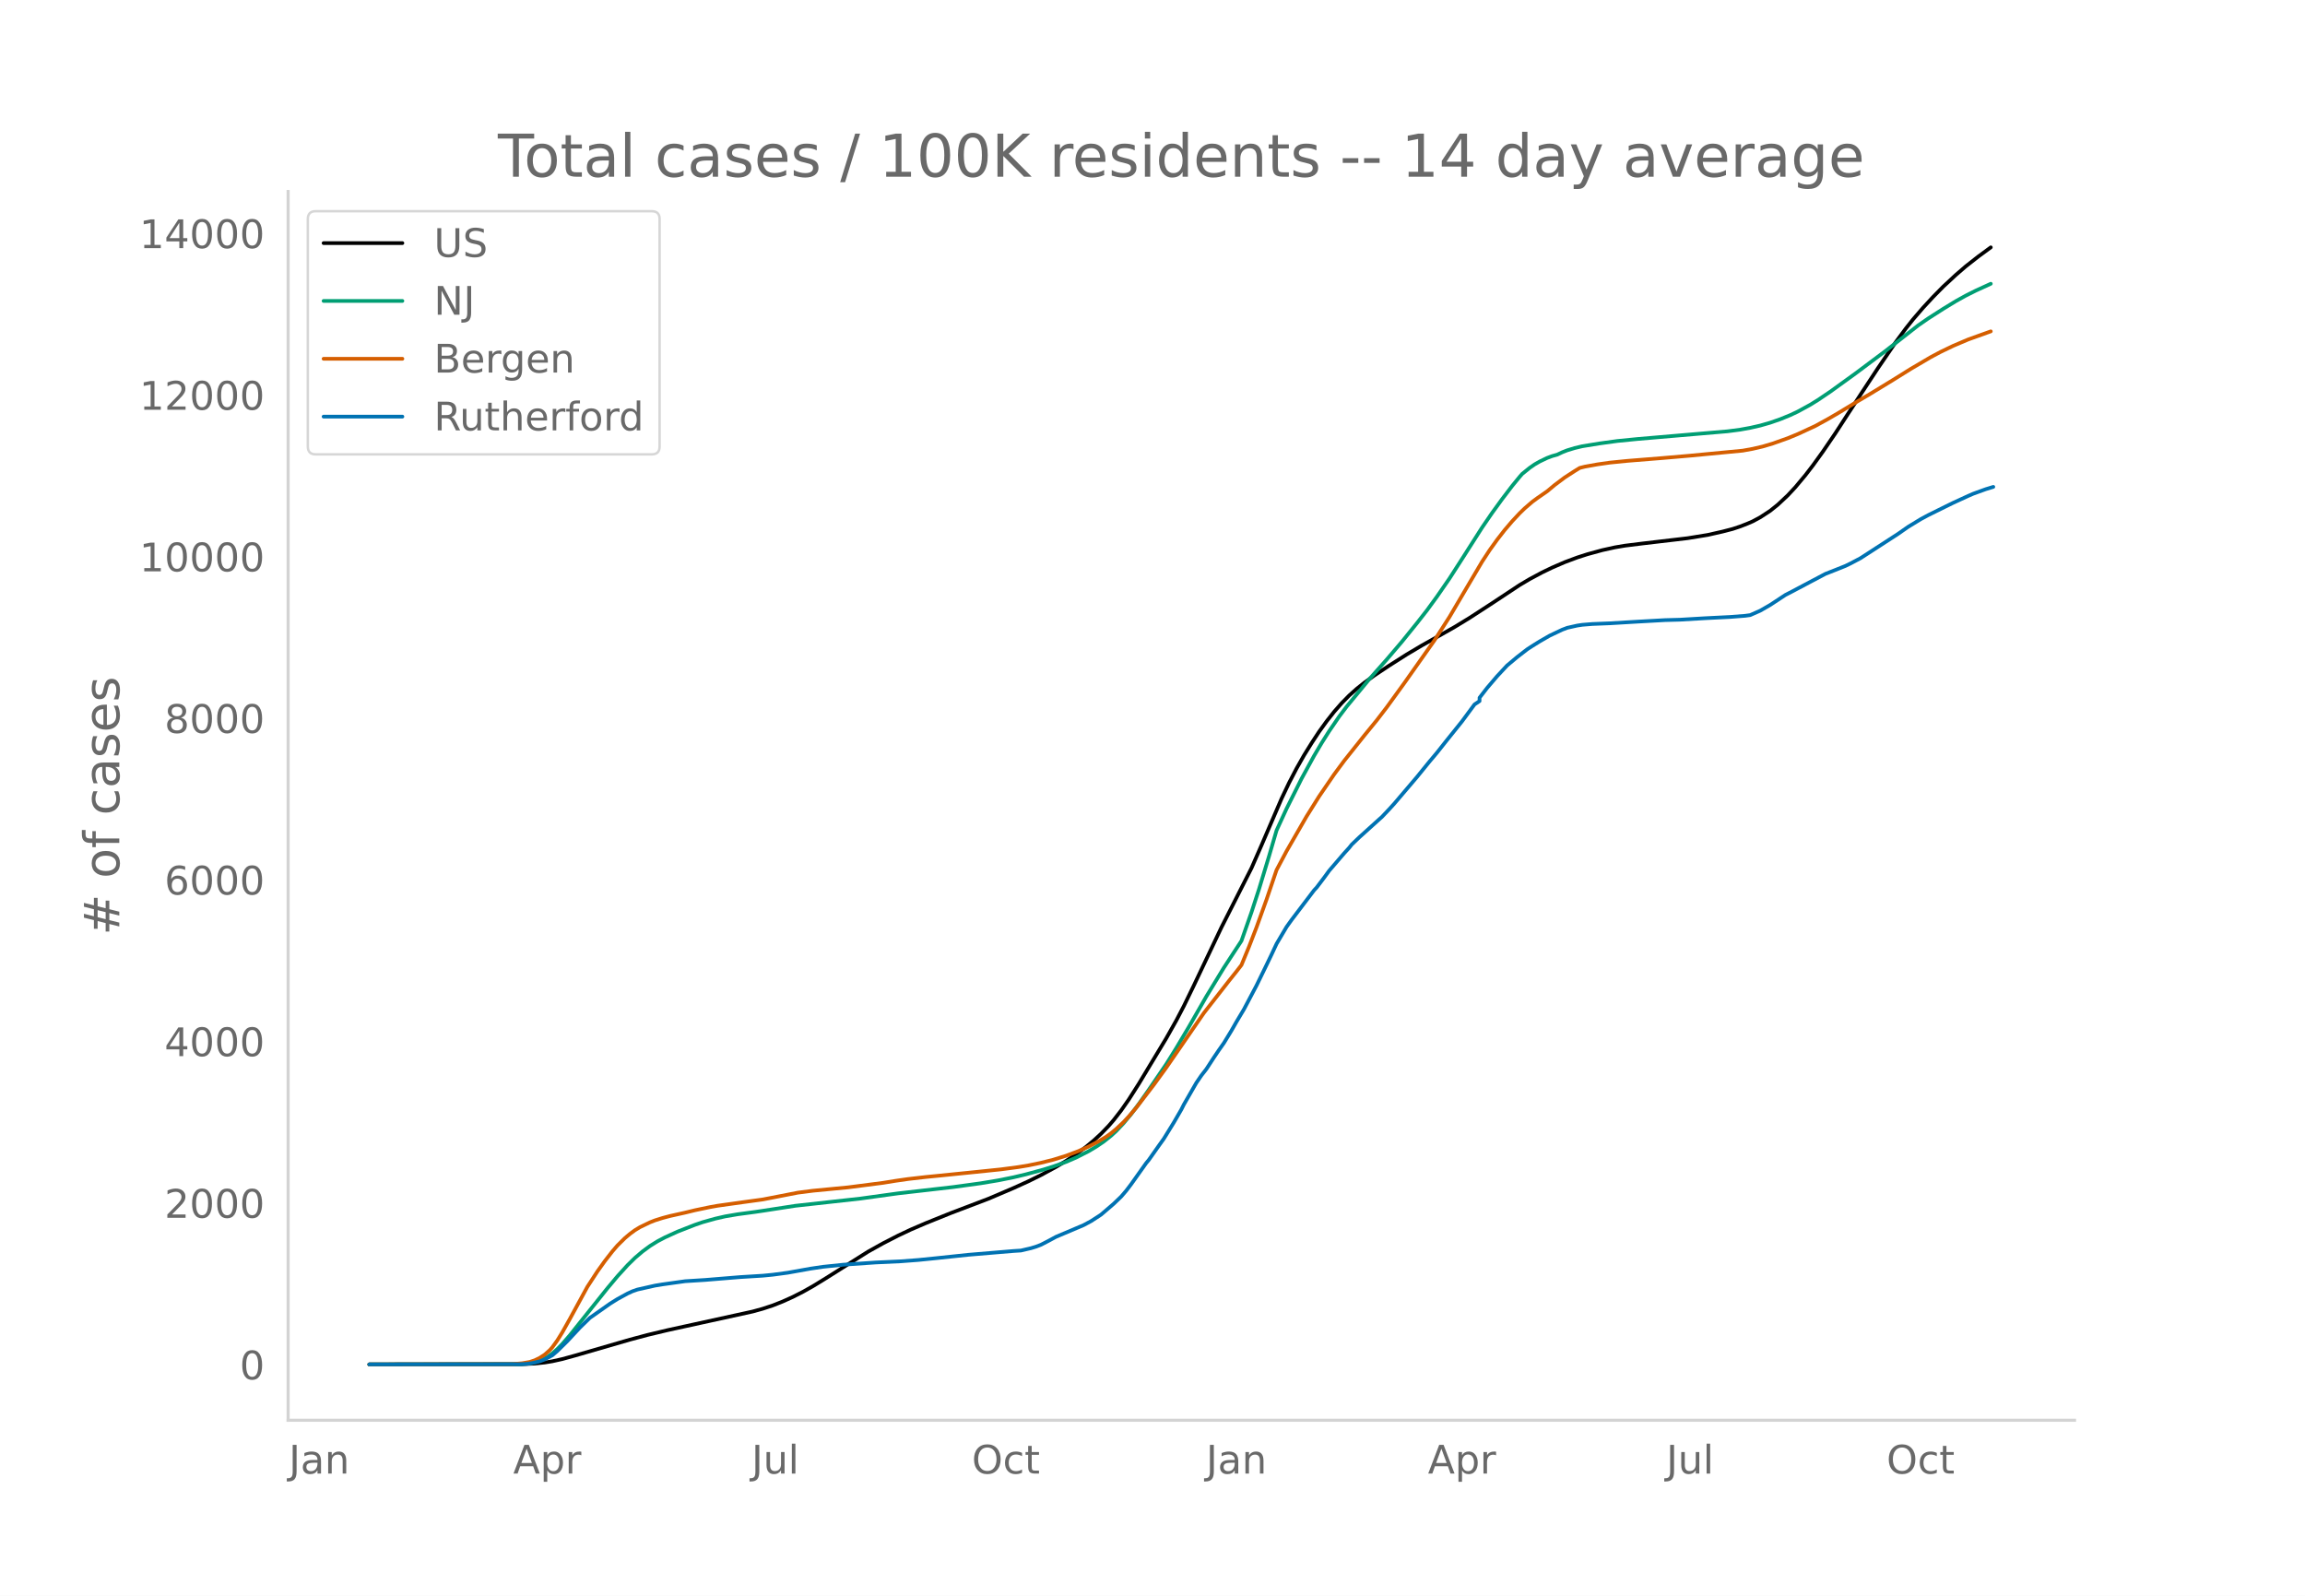
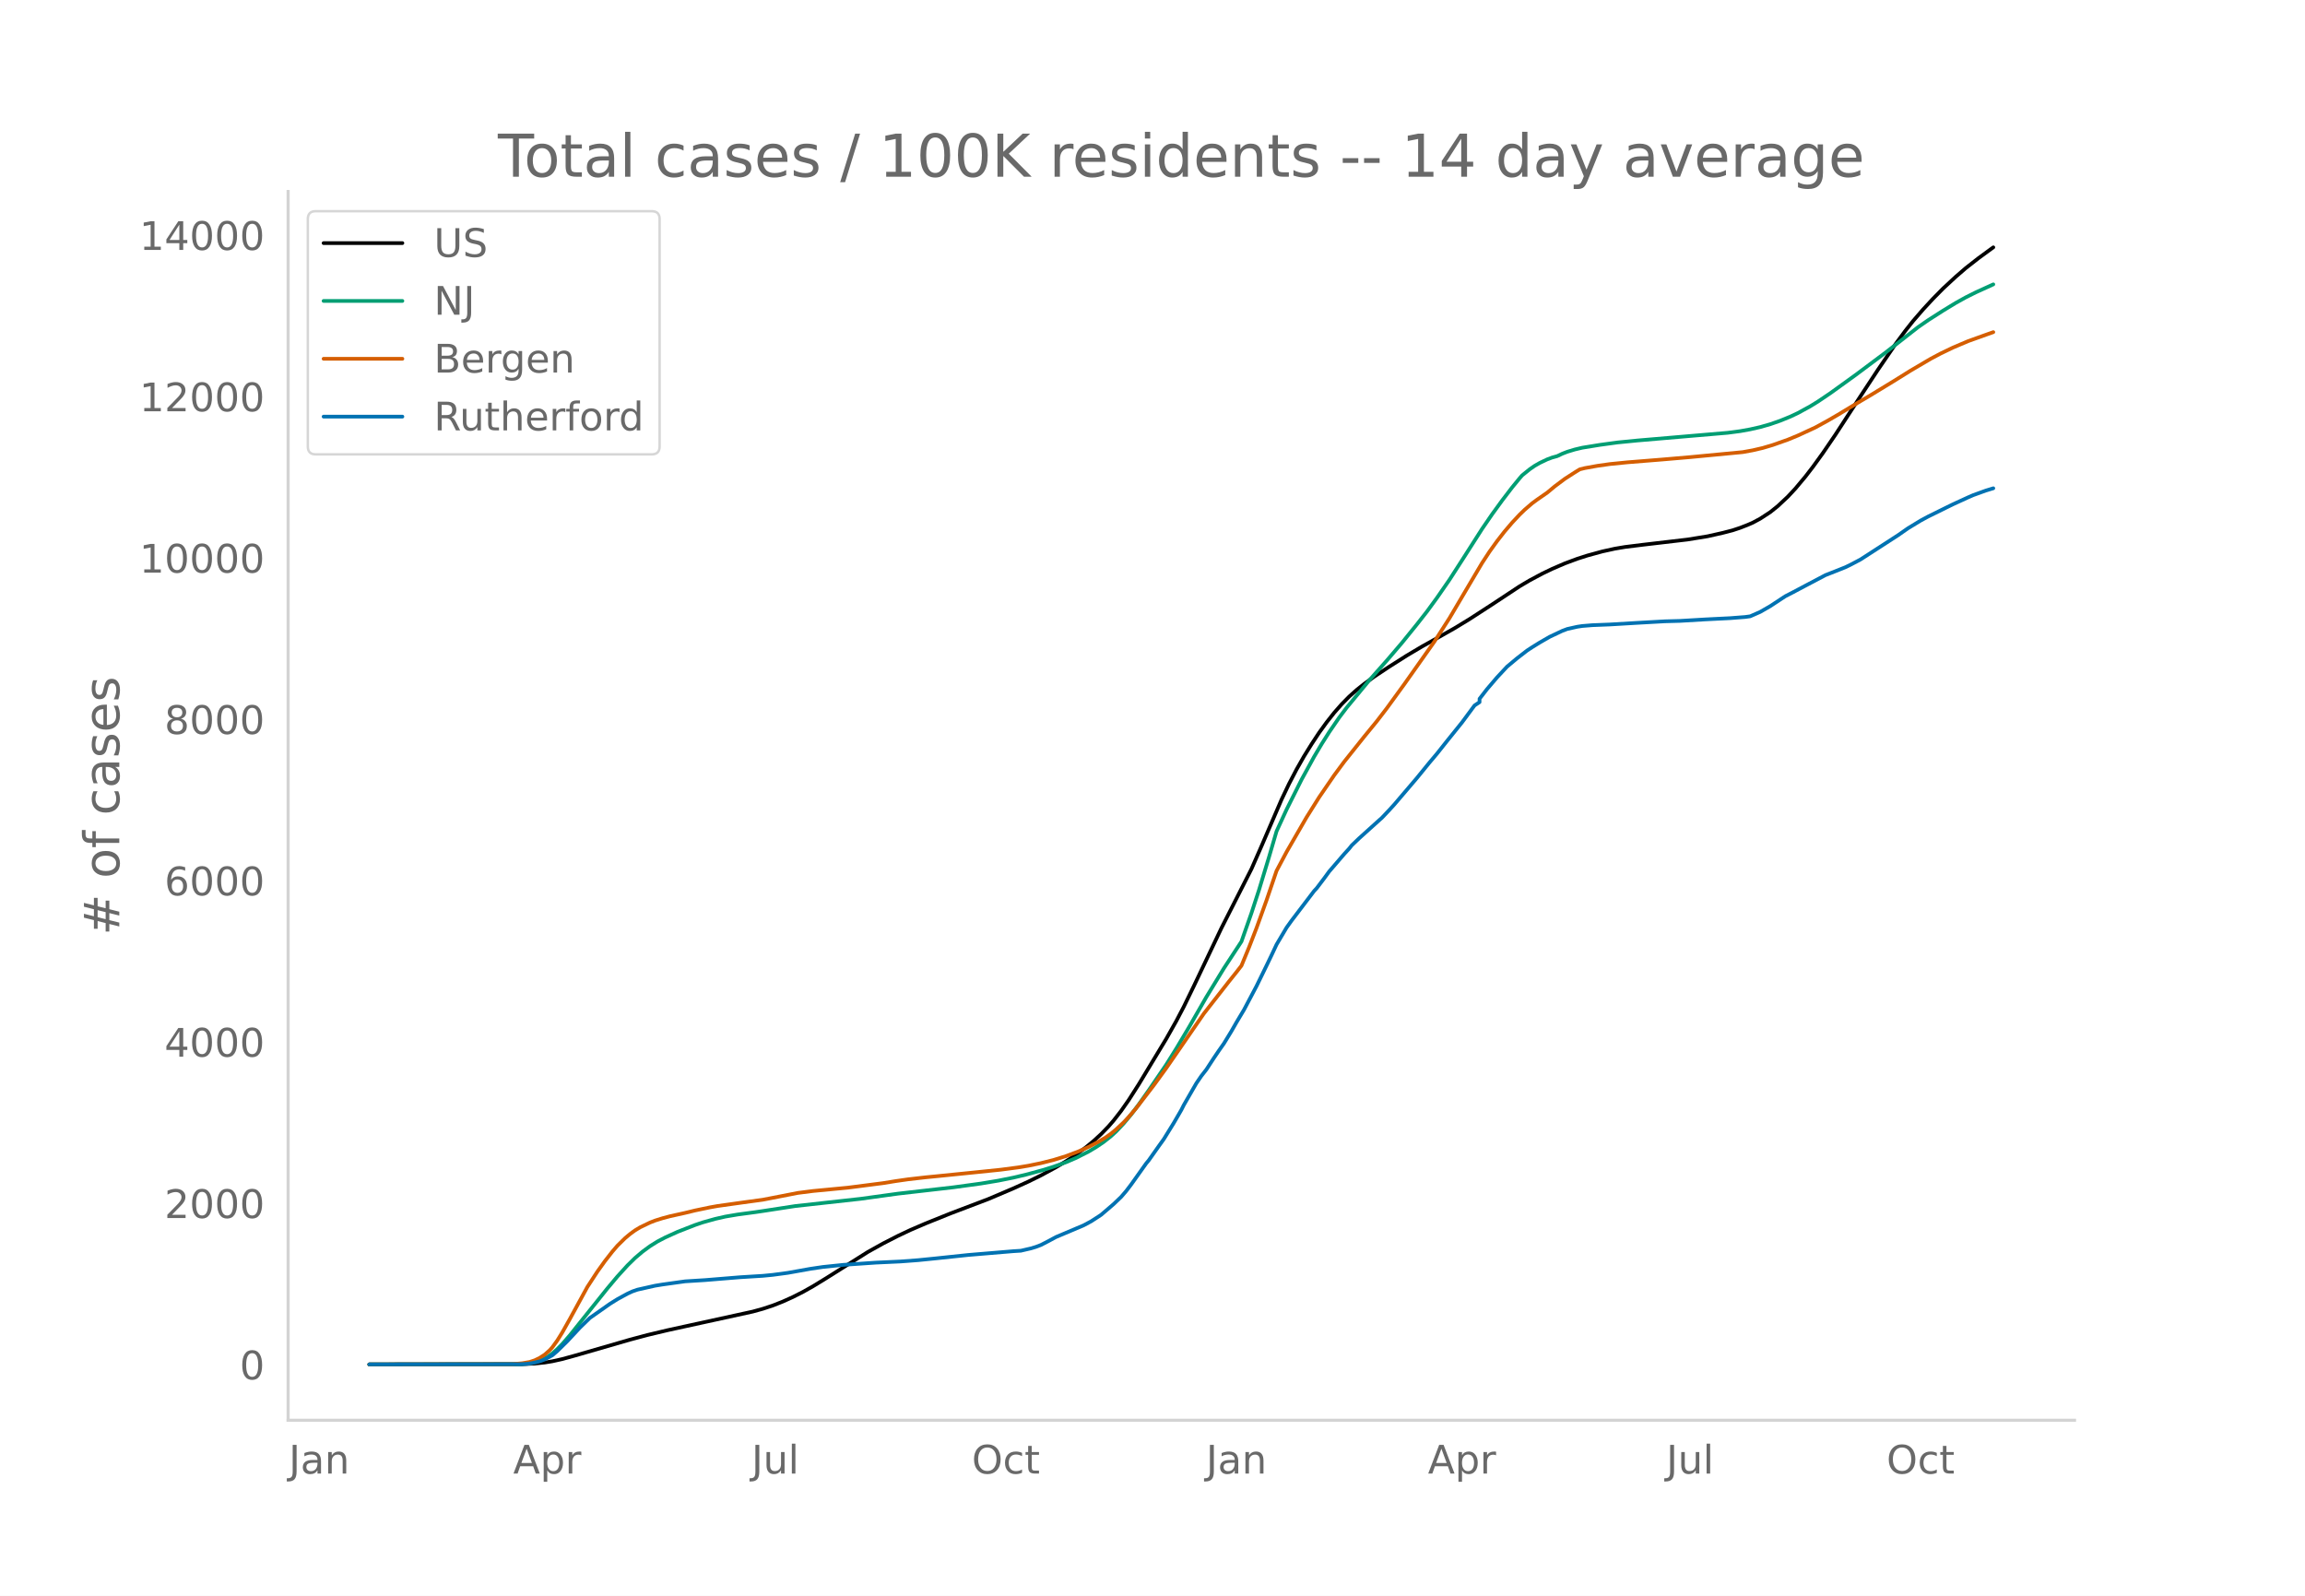
<svg xmlns="http://www.w3.org/2000/svg" xmlns:xlink="http://www.w3.org/1999/xlink" height="864" viewBox="0 0 936 648" width="1248">
  <defs>
    <style>*{stroke-linecap:butt;stroke-linejoin:round}</style>
  </defs>
  <g id="figure_1">
    <path d="M0 648h936V0H0z" style="fill:#fff" id="patch_1" />
    <g id="axes_1">
      <path d="M117 576.72h725.4V77.76H117z" style="fill:none" id="patch_2" />
-       <path clip-path="url(#pfd029cb5ae)" d="m149.973 554.04 62.078-.086 5.088-.248 4.071-.43 3.053-.5 4.07-.902 5.09-1.401 22.388-6.49 7.124-1.905 8.141-1.942 13.23-2.897 21.371-4.679 4.071-1.126 4.07-1.34 4.071-1.613 4.071-1.84 4.07-2.068 4.072-2.291 5.088-3.114 17.3-10.906 6.106-3.4 6.107-3.136 5.088-2.4 6.106-2.629 10.177-4.102 15.265-5.808 10.177-4.338 6.106-2.776 5.088-2.506 6.106-3.312 4.07-2.446 4.072-2.704 4.07-3.014 3.053-2.515 3.053-2.812 3.053-3.166 2.036-2.362 3.053-3.93 3.053-4.363 4.07-6.382 11.195-18.556 4.07-7.225 3.054-5.841 4.07-8.371 11.195-23.57 12.212-24.09 4.07-9.275 8.142-18.94 3.053-6.418 3.053-5.856 3.053-5.372 3.053-4.917 3.053-4.64 3.053-4.222 3.053-3.868 3.053-3.482 3.053-3.108 3.053-2.73 3.053-2.433 4.071-2.952 6.106-4.052 7.124-4.53 6.106-3.624 7.124-3.992 6.106-3.463 6.106-3.72 9.159-5.948 11.194-7.401 4.071-2.41 5.088-2.725 4.071-1.957 5.089-2.2 5.088-1.898 4.07-1.31 6.107-1.674 5.088-1.122 4.07-.688 7.125-.887 18.318-2.147 8.141-1.32 6.106-1.378 4.07-1.054 3.054-1.015 3.053-1.195 2.035-.885 3.053-1.639 4.071-2.66 3.053-2.452 4.07-3.816 3.054-3.282 4.07-4.867 3.054-3.966 4.07-5.639 5.089-7.468 5.088-7.834 5.088-7.796 7.124-10.83 7.124-10.423 4.07-5.508 3.054-3.864 4.07-4.715 4.071-4.4 4.07-4.132 5.09-4.723 4.07-3.521 5.088-3.991 5.089-3.734h0" style="fill:none;stroke:#000;stroke-linecap:round;stroke-width:1.5" id="line2d_1" />
-       <path clip-path="url(#pfd029cb5ae)" d="m149.973 554.04 61.06-.11 3.053-.221 2.036-.296 2.035-.523 2.035-.785 2.036-1.063 2.035-1.42 2.035-1.805 2.036-2.084 3.053-3.508 4.07-5.108 11.195-13.99 4.07-4.857 4.071-4.48 3.053-3 3.053-2.599 3.054-2.246 3.053-1.902 3.053-1.603 5.088-2.323 7.124-2.782 3.053-1.043 5.088-1.428 4.07-.928 5.09-.866 7.123-.954 3.053-.45 13.23-2.036 26.46-2.932 15.265-2.113 10.176-1.164 12.212-1.4 11.195-1.536 7.124-1.184 6.106-1.23 5.088-1.205 7.124-1.944 4.07-1.275 5.089-1.83 4.07-1.75 5.089-2.584 3.053-1.817 3.053-2.068 3.053-2.43 2.035-1.866 3.053-3.242 3.053-3.664 3.053-4.059 4.071-5.79 7.124-10.448 4.07-6.523 5.089-8.564 7.124-12.398L497 392.937l7.123-10.89 4.07-11.604 3.054-9.366 4.07-13.407 3.054-10.45 4.07-8.854 6.106-12.207 5.089-9.29 3.053-5.156 3.053-4.818 4.07-5.95 3.054-4.044 9.159-11.1 7.123-8.032 6.107-7.154 6.106-7.555 4.07-5.204 4.071-5.576 5.088-7.368 5.089-7.907 8.141-12.762 4.07-5.944 4.072-5.615 4.07-5.334 3.053-3.728 1.018-1.172 3.053-2.47 2.035-1.41 2.036-1.168 3.053-1.458 2.035-.761 2.036-.564 2.035-.97 2.035-.795 3.053-.925 3.053-.726 7.124-1.155 7.124-.974 8.141-.807 24.424-2.09 12.213-1.041 5.088-.668 4.07-.74 4.071-.92 4.071-1.17 4.07-1.418 4.071-1.662 3.053-1.44 5.089-2.787 3.053-1.89 5.088-3.435 10.177-7.353 12.212-9.145 13.23-10.357 4.07-2.819 6.107-3.911 5.088-3.1 4.07-2.263 4.072-2.039 6.106-2.797h0" style="fill:none;stroke:#009e73;stroke-linecap:round;stroke-width:1.5" id="line2d_2" />
-       <path clip-path="url(#pfd029cb5ae)" d="m149.973 554.04 58.007-.102 4.071-.364 3.053-.53 2.035-.673 2.036-.992 2.035-1.319 2.035-1.8 1.018-1.138 2.035-2.798 2.036-3.29 3.053-5.434 7.124-13.055 4.07-6.242 3.053-4.262 3.053-3.914 2.036-2.369 3.053-3.012 2.035-1.714 2.035-1.492 2.036-1.234 4.07-1.96 2.036-.797 3.053-.959 3.053-.814 6.106-1.358 4.07-.992 6.107-1.271 3.053-.545 10.177-1.429 8.141-1.113 7.124-1.382 7.123-1.39 6.107-.779 7.123-.683 7.124-.682 14.247-1.839 5.089-.822 5.088-.732 7.124-.815 5.088-.499 15.266-1.548 10.176-1.05 7.124-.94 4.07-.677 5.09-1.055 5.087-1.277 5.089-1.582 5.088-1.91 4.071-1.825 4.07-2.12 3.054-1.857 2.035-1.47 2.035-1.676 3.053-2.862 2.036-2.177 3.053-3.591 7.124-9.294 5.088-7.017 15.265-22.165 10.177-13.037 3.053-3.823 2.035-2.626 3.053-7.4 3.053-7.894 4.071-11.295 4.07-11.99 4.071-7.67 8.142-14.136 5.088-8.126 6.106-8.923 4.071-5.513 8.141-10.222 5.089-6.226 4.07-5.3 7.124-9.818 12.212-17.31 6.106-9.514 6.106-10.363 7.124-12.057 3.053-4.667 3.053-4.254 3.053-3.921 3.053-3.584 3.053-3.27 2.036-1.973 3.053-2.635 2.035-1.5 4.07-2.829 3.054-2.544 4.07-3.052 4.071-2.635 2.036-1.246 2.035-.505 5.088-.917 5.089-.724 7.123-.71 14.248-1.147 11.194-.963 21.372-2.038 4.07-.738 4.071-.946 4.07-1.212 6.107-2.164 4.07-1.679 7.124-3.296 5.089-2.792 4.07-2.366 8.142-4.93 5.088-3.01 9.16-5.58 7.123-4.443 8.141-4.793 4.071-2.166 5.088-2.446 6.107-2.592 8.14-2.925 1.019-.365h0" style="fill:none;stroke:#d55e00;stroke-linecap:round;stroke-width:1.5" id="line2d_3" />
-       <path clip-path="url(#pfd029cb5ae)" d="m149.973 554.04 61.06-.077 3.053-.153 2.036-.308 3.053-.717 2.035-.768 3.053-1.652 2.035-1.741 4.071-4.021 5.089-5.48 4.07-3.97 8.142-5.737 3.053-1.908 4.07-2.228 2.036-.934 2.035-.705 7.124-1.6 3.053-.5 9.159-1.28 8.141-.512 14.248-1.166 9.159-.563 4.07-.397 6.107-.82 9.159-1.639 5.088-.755 8.142-.845 13.23-.91 10.176-.473 7.124-.538 7.124-.717 13.23-1.396 18.318-1.536 3.053-.192 4.07-.948 2.036-.615 2.035-.78 3.053-1.576 3.053-1.651 11.195-4.738 3.053-1.64 3.053-1.971 1.017-.679 5.089-4.366 3.053-2.933 2.035-2.369 2.035-2.676 6.107-8.592 1.017-1.216 4.07-5.775 2.036-2.843 4.071-6.594 3.053-5.276 1.018-2.023 5.088-8.836 2.035-2.983 2.036-2.612 3.053-4.687 2.035-3.009 2.036-2.894 3.053-5.007 2.035-3.572 3.053-5.11 5.088-9.629 4.071-8.348 2.035-4.226 2.036-4.354 4.07-6.889 2.036-2.842 9.159-12.062 1.018-1.089 3.053-4.033 2.035-2.792 6.106-7.106 2.035-2.229 1.018-1.293 3.053-2.92 8.141-7.35 1.018-.896 3.053-3.226 2.036-2.241 9.159-10.756 5.088-6.262 3.053-3.624 4.07-5.134 6.107-7.594 5.088-6.889 2.036-1.357v-1.37l3.053-3.944 4.07-4.776 4.071-4.367 4.07-3.406 4.071-3.15 2.036-1.332 3.053-1.895 4.07-2.343 5.089-2.407 2.035-.769 4.07-.909 2.036-.307 4.071-.333 7.124-.282 11.194-.666 11.195-.627 6.106-.166 10.176-.602 3.053-.154 7.124-.358 6.106-.474 2.036-.282 4.07-1.793 4.071-2.343 6.106-4.02 3.053-1.576 5.089-2.701 8.14-4.303 4.072-1.6 4.07-1.627 2.036-.986 4.07-2.15 15.266-9.886 4.07-2.843 5.089-3.099 3.053-1.652 7.123-3.52 3.053-1.499 6.107-2.804 2.035-.884 5.088-1.844 3.053-.934h0" style="fill:none;stroke:#0072b2;stroke-linecap:round;stroke-width:1.5" id="line2d_4" />
+       <path clip-path="url(#p78323cbb8f)" d="m149.973 554.04 62.078-.086 5.088-.247 4.071-.43 3.053-.498 4.07-.901 5.09-1.4 22.388-6.48 7.124-1.901 8.141-1.938 13.23-2.893 21.371-4.671 4.071-1.124 4.07-1.339 4.071-1.61 4.071-1.837 4.07-2.065 4.072-2.287 5.088-3.11 17.3-10.888 6.106-3.393 6.107-3.132 5.088-2.396 6.106-2.624 10.177-4.096 15.265-5.798 10.177-4.332 6.106-2.771 5.088-2.502 6.106-3.307 4.07-2.443 4.072-2.7 4.07-3.008 3.053-2.51 3.053-2.809 3.053-3.16 2.036-2.358 3.053-3.924 3.053-4.357 4.07-6.37 11.195-18.528 4.07-7.213 3.054-5.831 4.07-8.358 11.195-23.531 12.212-24.052 4.07-9.26 8.142-18.91 3.053-6.407 3.053-5.847 3.053-5.364 3.053-4.908 3.053-4.633 3.053-4.215 3.053-3.862 3.053-3.477 3.053-3.102 3.053-2.725 3.053-2.43 4.071-2.947 6.106-4.046 7.124-4.522 6.106-3.62 7.124-3.984 6.106-3.458 6.106-3.714 9.159-5.938 11.194-7.39 4.071-2.406 5.088-2.72 4.071-1.954 5.089-2.197 5.088-1.894 4.07-1.308 6.107-1.672 5.088-1.12 4.07-.686 7.125-.886 18.318-2.144 8.141-1.319 6.106-1.374 4.07-1.053 3.054-1.013 3.053-1.193 2.035-.884 3.053-1.636 4.071-2.656 3.053-2.448 4.07-3.81 3.054-3.277 4.07-4.858 3.054-3.96 4.07-5.63 5.089-7.456 5.088-7.822 5.088-7.783 7.124-10.813 7.124-10.406 4.07-5.499 3.054-3.858 4.07-4.707 4.071-4.393 4.07-4.126 5.09-4.715 4.07-3.516 5.088-3.984 5.089-3.728 1.017-.729h0" style="fill:none;stroke:#000;stroke-linecap:round;stroke-width:1.5" id="line2d_1" />
+       <path clip-path="url(#p78323cbb8f)" d="m149.973 554.04 61.06-.11 3.053-.22 2.036-.296 2.035-.523 2.035-.783 2.036-1.06 2.035-1.42 2.035-1.8 2.036-2.082 3.053-3.502 4.07-5.1 11.195-13.968 4.07-4.849 4.071-4.473 3.053-2.995 3.053-2.594 3.054-2.243 3.053-1.899 3.053-1.6 5.088-2.32 7.124-2.777 3.053-1.04 5.088-1.427 4.07-.926 5.09-.865 7.123-.952 3.053-.45 13.23-2.032 26.46-2.928 15.265-2.109 10.176-1.163 12.212-1.397 11.195-1.534 7.124-1.181 6.106-1.23 5.088-1.202 7.124-1.94 4.07-1.274 5.089-1.826 4.07-1.749 5.089-2.58 3.053-1.813 3.053-2.065 3.053-2.425 2.035-1.863 3.053-3.237 3.053-3.658 3.053-4.053 4.071-5.78 7.124-10.432 4.07-6.513 5.089-8.55 7.124-12.378L497 393.196l7.123-10.873 4.07-11.585 3.054-9.35 4.07-13.387 3.054-10.433 4.07-8.84 6.106-12.187 5.089-9.275 3.053-5.147 3.053-4.81 4.07-5.942 3.054-4.037 9.159-11.082 7.123-8.02 6.107-7.142 6.106-7.542 4.07-5.196 4.071-5.567 5.088-7.356 5.089-7.894 8.141-12.741 4.07-5.935 4.072-5.606 4.07-5.326 3.053-3.722 1.018-1.17 3.053-2.467 2.035-1.407 2.036-1.166 3.053-1.455 2.035-.76 2.036-.563 2.035-.968 2.035-.794 3.053-.923 3.053-.726 7.124-1.153 7.124-.973 8.141-.805 24.424-2.087 12.213-1.04 5.088-.666 4.07-.738 4.071-.92 4.071-1.167 4.07-1.416 4.071-1.66 3.053-1.437 5.089-2.783 3.053-1.886 5.088-3.43 10.177-7.34 12.212-9.131 13.23-10.34 4.07-2.815 6.107-3.905 5.088-3.094 4.07-2.26 4.072-2.036 7.123-3.249h0" style="fill:none;stroke:#009e73;stroke-linecap:round;stroke-width:1.5" id="line2d_2" />
+       <path clip-path="url(#p78323cbb8f)" d="m149.973 554.04 58.007-.102 4.071-.363 3.053-.528 2.035-.673 2.036-.99 2.035-1.317 2.035-1.798 1.018-1.136 2.035-2.793 2.036-3.284 3.053-5.426 7.124-13.034 4.07-6.232 3.053-4.255 3.053-3.908 2.036-2.365 3.053-3.007 2.035-1.711 2.035-1.49 2.036-1.232 4.07-1.957 2.036-.796 3.053-.957 3.053-.813 6.106-1.356 4.07-.99 6.107-1.27 3.053-.544 10.177-1.426 8.141-1.111 7.124-1.38 7.123-1.389 6.107-.777 7.123-.682 7.124-.68 14.247-1.836 5.089-.821 5.088-.73 7.124-.815 5.088-.498 15.266-1.545 10.176-1.048 7.124-.939 4.07-.676 5.09-1.053 5.087-1.275 5.089-1.58 5.088-1.908 4.071-1.821 4.07-2.117 3.054-1.853 2.035-1.469 2.035-1.672 3.053-2.858 2.036-2.173 3.053-3.586 7.124-9.279 5.088-7.006 15.265-22.128 10.177-13.017 3.053-3.816 2.035-2.623 3.053-7.387 3.053-7.881 4.071-11.278 4.07-11.97 4.071-7.658 8.142-14.113 5.088-8.113 6.106-8.91 4.071-5.503 8.141-10.206 5.089-6.216 4.07-5.292 7.124-9.801 12.212-17.282 6.106-9.5 6.106-10.346 7.124-12.037 3.053-4.66 3.053-4.247 3.053-3.915 3.053-3.577 3.053-3.265 2.036-1.97 3.053-2.63 2.035-1.498 4.07-2.825 3.054-2.54 4.07-3.047 4.071-2.63 2.036-1.245 2.035-.505 5.088-.914 5.089-.724 7.123-.708 14.248-1.146 11.194-.961 21.372-2.034 4.07-.737 4.071-.945 4.07-1.21 6.107-2.16 4.07-1.677 7.124-3.29 5.089-2.789 4.07-2.362 8.142-4.921 5.088-3.005 9.16-5.571 7.123-4.437 8.141-4.784 4.071-2.163 5.088-2.442 6.107-2.588 8.14-2.92 2.036-.717h0" style="fill:none;stroke:#d55e00;stroke-linecap:round;stroke-width:1.5" id="line2d_3" />
+       <path clip-path="url(#p78323cbb8f)" d="m149.973 554.04 61.06-.077 3.053-.153 2.036-.307 3.053-.716 2.035-.767 3.053-1.65 2.035-1.738 4.071-4.014 5.089-5.472 4.07-3.963 8.142-5.727 3.053-1.905 4.07-2.224 2.036-.934 2.035-.703 7.124-1.598 3.053-.498 9.159-1.279 8.141-.511 14.248-1.164 9.159-.562 4.07-.396 6.107-.819 9.159-1.636 5.088-.754 8.142-.844 13.23-.908 10.176-.473 7.124-.537 7.124-.716 13.23-1.393 18.318-1.534 3.053-.192 4.07-.946 2.036-.614 2.035-.78 3.053-1.572 3.053-1.65 11.195-4.73 3.053-1.636 3.053-1.969 1.017-.677 5.089-4.36 3.053-2.927 2.035-2.365 2.035-2.672 6.107-8.578 1.017-1.215 4.07-5.766 2.036-2.838 4.071-6.584 3.053-5.267 1.018-2.02 5.088-8.82 2.035-2.98 2.036-2.608 3.053-4.679 2.035-3.004 2.036-2.89 3.053-4.998 2.035-3.567 3.053-5.1 5.088-9.614 4.071-8.336 2.035-4.218 2.036-4.347 4.07-6.878 2.036-2.838 9.159-12.043 1.018-1.087 3.053-4.027 2.035-2.787 6.106-7.095 2.035-2.224 1.018-1.292 3.053-2.914 8.141-7.339 1.018-.894 3.053-3.222 2.036-2.237 9.159-10.74 5.088-6.25 3.053-3.619 4.07-5.126 6.107-7.581 5.088-6.878 2.036-1.355v-1.368l3.053-3.938 4.07-4.768 4.071-4.36 4.07-3.4 4.071-3.145 2.036-1.33 3.053-1.892 4.07-2.34 5.089-2.403 2.035-.767 4.07-.908 2.036-.306 4.071-.333 7.124-.281 11.194-.665 11.195-.626 6.106-.166 10.176-.601 3.053-.154 7.124-.358 6.106-.473 2.036-.28 4.07-1.79 4.071-2.34 6.106-4.015 3.053-1.572 5.089-2.697 8.14-4.296 4.072-1.598 4.07-1.624 2.036-.984 4.07-2.148 15.266-9.87 4.07-2.837 5.089-3.094 3.053-1.65 7.123-3.515 3.053-1.496 6.107-2.8 2.035-.882 5.088-1.84 3.053-.934h0" style="fill:none;stroke:#0072b2;stroke-linecap:round;stroke-width:1.5" id="line2d_4" />
      <path d="M117 576.72V77.76" style="fill:none;stroke:#d3d3d3;stroke-linecap:square;stroke-linejoin:miter;stroke-width:1.25" id="patch_3" />
      <path d="M117 576.72h725.4" style="fill:none;stroke:#d3d3d3;stroke-linecap:square;stroke-linejoin:miter;stroke-width:1.25" id="patch_4" />
      <g id="matplotlib.axis_1">
        <g id="xtick_1">
          <g style="fill:#696969" transform="matrix(.16 0 0 -.16 117.287 598.378)" id="text_1">
            <defs>
              <path d="M9.813 72.906h9.859V5.078q0-13.187-5-19.14-5-5.954-16.094-5.954h-3.75v8.297h3.078q6.531 0 9.219 3.672Q9.813-4.39 9.813 5.078z" id="DejaVuSans-74" />
              <path d="M34.281 27.484q-10.89 0-15.093-2.484-4.204-2.484-4.204-8.5 0-4.781 3.157-7.594 3.156-2.797 8.562-2.797 7.485 0 12 5.297 4.516 5.297 4.516 14.078v2zm17.922 3.72V0H43.22v8.297Q40.14 3.328 35.547.953q-4.594-2.375-11.234-2.375-8.391 0-13.36 4.719Q6 8.016 6 15.922q0 9.219 6.172 13.906 6.187 4.688 18.437 4.688h12.61v.89q0 6.203-4.078 9.594-4.078 3.39-11.453 3.39-4.688 0-9.141-1.124-4.438-1.125-8.531-3.375v8.312q4.921 1.906 9.562 2.844 4.64.953 9.031.953 11.875 0 17.735-6.156 5.86-6.14 5.86-18.64z" id="DejaVuSans-97" />
              <path d="M54.89 33.016V0h-8.984v32.719q0 7.765-3.031 11.61-3.031 3.858-9.078 3.858-7.281 0-11.484-4.64-4.204-4.625-4.204-12.64V0H9.08v54.688h9.03v-8.5q3.235 4.937 7.594 7.374Q30.078 56 35.797 56q9.422 0 14.25-5.828 4.844-5.828 4.844-17.156z" id="DejaVuSans-110" />
            </defs>
            <use xlink:href="#DejaVuSans-74" />
            <use x="29.492" xlink:href="#DejaVuSans-97" />
            <use x="90.771" xlink:href="#DejaVuSans-110" />
          </g>
        </g>
        <g id="xtick_2">
          <g style="fill:#696969" transform="matrix(.16 0 0 -.16 208.388 598.378)" id="text_2">
            <defs>
              <path d="M34.188 63.188 20.797 26.906h26.812zm-5.579 9.718h11.188L67.578 0h-10.25l-6.64 18.703h-32.86L11.188 0H.78z" id="DejaVuSans-65" />
              <path d="M18.11 8.203v-29H9.077v75.484h9.031v-8.296q2.844 4.875 7.157 7.234Q29.594 56 35.594 56q9.968 0 16.187-7.906 6.235-7.907 6.235-20.797T51.78 6.484q-6.218-7.906-16.187-7.906-6 0-10.328 2.375-4.313 2.375-7.157 7.25zm30.578 19.094q0 9.906-4.079 15.547-4.078 5.64-11.203 5.64-7.14 0-11.218-5.64-4.079-5.64-4.079-15.547 0-9.906 4.078-15.547 4.079-5.64 11.22-5.64 7.124 0 11.202 5.64t4.078 15.547z" id="DejaVuSans-112" />
              <path d="M41.11 46.297q-1.516.875-3.297 1.281Q36.03 48 33.89 48q-7.625 0-11.703-4.953-4.079-4.953-4.079-14.234V0H9.08v54.688h9.03v-8.5q2.844 4.984 7.375 7.39Q30.031 56 36.531 56q.922 0 2.047-.125 1.125-.11 2.484-.36z" id="DejaVuSans-114" />
            </defs>
            <use xlink:href="#DejaVuSans-65" />
            <use x="68.408" xlink:href="#DejaVuSans-112" />
            <use x="131.885" xlink:href="#DejaVuSans-114" />
          </g>
        </g>
        <g id="xtick_3">
          <g style="fill:#696969" transform="matrix(.16 0 0 -.16 305.184 598.378)" id="text_3">
            <defs>
              <path d="M8.5 21.578v33.11h8.984V21.922q0-7.766 3.016-11.656 3.031-3.875 9.094-3.875 7.265 0 11.484 4.64 4.234 4.64 4.234 12.656v31h8.985V0h-8.984v8.406Q42.047 3.422 37.718 1q-4.313-2.422-10.032-2.422-9.421 0-14.312 5.86Q8.5 10.296 8.5 21.578zM31.11 56z" id="DejaVuSans-117" />
              <path d="M9.422 75.984h8.984V0H9.422z" id="DejaVuSans-108" />
            </defs>
            <use xlink:href="#DejaVuSans-74" />
            <use x="29.492" xlink:href="#DejaVuSans-117" />
            <use x="92.871" xlink:href="#DejaVuSans-108" />
          </g>
        </g>
        <g id="xtick_4">
          <g style="fill:#696969" transform="matrix(.16 0 0 -.16 394.63 598.378)" id="text_4">
            <defs>
              <path d="M39.406 66.219q-10.75 0-17.078-8.016-6.312-8-6.312-21.828 0-13.766 6.312-21.781 6.328-8 17.078-8 10.735 0 17.016 8 6.281 8.015 6.281 21.781 0 13.828-6.281 21.828-6.281 8.016-17.016 8.016zm0 8q15.328 0 24.5-10.281 9.188-10.282 9.188-27.563 0-17.234-9.188-27.516-9.172-10.28-24.5-10.28-15.375 0-24.593 10.25-9.204 10.265-9.204 27.546t9.204 27.563q9.218 10.28 24.593 10.28z" id="DejaVuSans-79" />
              <path d="M48.781 52.594v-8.407q-3.812 2.11-7.64 3.157-3.828 1.047-7.735 1.047-8.75 0-13.593-5.547-4.829-5.532-4.829-15.547 0-10.016 4.829-15.563 4.843-5.53 13.593-5.53 3.907 0 7.735 1.046 3.828 1.047 7.64 3.156V2.094Q45.016.344 40.984-.531q-4.015-.89-8.562-.89-12.36 0-19.64 7.765-7.266 7.765-7.266 20.953 0 13.375 7.343 21.031Q20.22 56 33.016 56q4.14 0 8.093-.86 3.953-.843 7.672-2.546z" id="DejaVuSans-99" />
              <path d="M18.313 70.219V54.688h18.5v-6.985h-18.5V18.016q0-6.688 1.828-8.594 1.828-1.906 7.453-1.906h9.218V0h-9.218q-10.407 0-14.36 3.875-3.953 3.89-3.953 14.14v29.688H2.687v6.984h6.594V70.22z" id="DejaVuSans-116" />
            </defs>
            <use xlink:href="#DejaVuSans-79" />
            <use x="78.711" xlink:href="#DejaVuSans-99" />
            <use x="133.691" xlink:href="#DejaVuSans-116" />
          </g>
        </g>
        <g id="xtick_5">
          <g style="fill:#696969" transform="matrix(.16 0 0 -.16 489.756 598.378)" id="text_5">
            <use xlink:href="#DejaVuSans-74" />
            <use x="29.492" xlink:href="#DejaVuSans-97" />
            <use x="90.771" xlink:href="#DejaVuSans-110" />
          </g>
        </g>
        <g id="xtick_6">
          <g style="fill:#696969" transform="matrix(.16 0 0 -.16 579.84 598.378)" id="text_6">
            <use xlink:href="#DejaVuSans-65" />
            <use x="68.408" xlink:href="#DejaVuSans-112" />
            <use x="131.885" xlink:href="#DejaVuSans-114" />
          </g>
        </g>
        <g id="xtick_7">
          <g style="fill:#696969" transform="matrix(.16 0 0 -.16 676.636 598.378)" id="text_7">
            <use xlink:href="#DejaVuSans-74" />
            <use x="29.492" xlink:href="#DejaVuSans-117" />
            <use x="92.871" xlink:href="#DejaVuSans-108" />
          </g>
        </g>
        <g id="xtick_8">
          <g style="fill:#696969" transform="matrix(.16 0 0 -.16 766.082 598.378)" id="text_8">
            <use xlink:href="#DejaVuSans-79" />
            <use x="78.711" xlink:href="#DejaVuSans-99" />
            <use x="133.691" xlink:href="#DejaVuSans-116" />
          </g>
        </g>
      </g>
      <g id="matplotlib.axis_2">
        <g id="ytick_1">
          <g style="fill:#696969" transform="matrix(.16 0 0 -.16 97.32 560.119)" id="text_9">
            <defs>
              <path d="M31.781 66.406q-7.61 0-11.453-7.5Q16.5 51.422 16.5 36.375q0-14.984 3.828-22.484 3.844-7.5 11.453-7.5 7.672 0 11.5 7.5 3.844 7.5 3.844 22.484 0 15.047-3.844 22.531-3.828 7.5-11.5 7.5zm0 7.813q12.266 0 18.735-9.703 6.468-9.688 6.468-28.141 0-18.406-6.468-28.11-6.47-9.687-18.735-9.687-12.25 0-18.718 9.688-6.47 9.703-6.47 28.109 0 18.453 6.47 28.14Q19.53 74.22 31.78 74.22z" id="DejaVuSans-48" />
            </defs>
            <use xlink:href="#DejaVuSans-48" />
          </g>
        </g>
        <g id="ytick_2">
-           <g style="fill:#696969" transform="matrix(.16 0 0 -.16 66.78 494.496)" id="text_10">
+           <g style="fill:#696969" transform="matrix(.16 0 0 -.16 66.78 494.601)" id="text_10">
            <defs>
              <path d="M19.188 8.297h34.421V0H7.33v8.297q5.609 5.812 15.296 15.594 9.703 9.797 12.188 12.64 4.734 5.313 6.609 9 1.89 3.688 1.89 7.25 0 5.813-4.078 9.469-4.078 3.672-10.625 3.672-4.64 0-9.797-1.61-5.14-1.609-11-4.89v9.969Q13.767 71.78 18.938 73q5.188 1.219 9.485 1.219 11.328 0 18.062-5.672 6.735-5.656 6.735-15.125 0-4.5-1.688-8.531-1.672-4.016-6.125-9.485-1.218-1.422-7.765-8.187-6.532-6.766-18.453-18.922z" id="DejaVuSans-50" />
            </defs>
            <use xlink:href="#DejaVuSans-50" />
            <use x="63.623" xlink:href="#DejaVuSans-48" />
            <use x="127.246" xlink:href="#DejaVuSans-48" />
            <use x="190.869" xlink:href="#DejaVuSans-48" />
          </g>
        </g>
        <g id="ytick_3">
-           <g style="fill:#696969" transform="matrix(.16 0 0 -.16 66.78 428.873)" id="text_11">
+           <g style="fill:#696969" transform="matrix(.16 0 0 -.16 66.78 429.084)" id="text_11">
            <defs>
              <path d="M37.797 64.313 12.89 25.39h24.906zm-2.594 8.593H47.61V25.391h10.407v-8.203H47.609V0h-9.812v17.188H4.89v9.515z" id="DejaVuSans-52" />
            </defs>
            <use xlink:href="#DejaVuSans-52" />
            <use x="63.623" xlink:href="#DejaVuSans-48" />
            <use x="127.246" xlink:href="#DejaVuSans-48" />
            <use x="190.869" xlink:href="#DejaVuSans-48" />
          </g>
        </g>
        <g id="ytick_4">
-           <g style="fill:#696969" transform="matrix(.16 0 0 -.16 66.78 363.25)" id="text_12">
+           <g style="fill:#696969" transform="matrix(.16 0 0 -.16 66.78 363.567)" id="text_12">
            <defs>
              <path d="M33.016 40.375q-6.641 0-10.532-4.547-3.875-4.531-3.875-12.437 0-7.86 3.875-12.438 3.891-4.562 10.532-4.562 6.64 0 10.515 4.562 3.875 4.578 3.875 12.438 0 7.906-3.875 12.437-3.875 4.547-10.515 4.547zm19.578 30.922v-8.984q-3.719 1.75-7.5 2.671-3.782.938-7.5.938-9.766 0-14.922-6.594-5.14-6.594-5.875-19.922 2.875 4.25 7.219 6.516 4.359 2.266 9.578 2.266 10.984 0 17.36-6.672 6.374-6.657 6.374-18.125 0-11.235-6.64-18.032-6.641-6.78-17.672-6.78-12.657 0-19.344 9.687-6.688 9.703-6.688 28.109 0 17.281 8.204 27.563 8.203 10.28 22.015 10.28 3.719 0 7.5-.734t7.89-2.187z" id="DejaVuSans-54" />
            </defs>
            <use xlink:href="#DejaVuSans-54" />
            <use x="63.623" xlink:href="#DejaVuSans-48" />
            <use x="127.246" xlink:href="#DejaVuSans-48" />
            <use x="190.869" xlink:href="#DejaVuSans-48" />
          </g>
        </g>
        <g id="ytick_5">
-           <g style="fill:#696969" transform="matrix(.16 0 0 -.16 66.78 297.627)" id="text_13">
+           <g style="fill:#696969" transform="matrix(.16 0 0 -.16 66.78 298.05)" id="text_13">
            <defs>
              <path d="M31.781 34.625q-7.031 0-11.062-3.766-4.016-3.765-4.016-10.343 0-6.594 4.016-10.36Q24.75 6.391 31.78 6.391q7.032 0 11.078 3.78 4.063 3.798 4.063 10.345 0 6.578-4.031 10.343-4.016 3.766-11.11 3.766zm-9.86 4.188q-6.343 1.562-9.89 5.906Q8.5 49.079 8.5 55.329q0 8.733 6.219 13.812 6.234 5.078 17.062 5.078 10.89 0 17.094-5.078 6.203-5.079 6.203-13.813 0-6.25-3.547-10.61-3.531-4.343-9.828-5.906 7.125-1.656 11.094-6.5 3.984-4.828 3.984-11.796 0-10.61-6.468-16.282-6.47-5.656-18.532-5.656-12.047 0-18.531 5.656-6.469 5.672-6.469 16.282 0 6.968 4 11.797 4.016 4.843 11.14 6.5zM18.314 54.39q0-5.657 3.53-8.828 3.548-3.172 9.938-3.172 6.36 0 9.938 3.172 3.593 3.171 3.593 8.828 0 5.672-3.593 8.843-3.578 3.172-9.938 3.172-6.39 0-9.937-3.172-3.532-3.172-3.532-8.843z" id="DejaVuSans-56" />
            </defs>
            <use xlink:href="#DejaVuSans-56" />
            <use x="63.623" xlink:href="#DejaVuSans-48" />
            <use x="127.246" xlink:href="#DejaVuSans-48" />
            <use x="190.869" xlink:href="#DejaVuSans-48" />
          </g>
        </g>
        <g id="ytick_6">
-           <g style="fill:#696969" transform="matrix(.16 0 0 -.16 56.6 232.005)" id="text_14">
+           <g style="fill:#696969" transform="matrix(.16 0 0 -.16 56.6 232.532)" id="text_14">
            <defs>
              <path d="M12.406 8.297h16.11v55.625l-17.532-3.516v8.985l17.438 3.515h9.86V8.296H54.39V0H12.406z" id="DejaVuSans-49" />
            </defs>
            <use xlink:href="#DejaVuSans-49" />
            <use x="63.623" xlink:href="#DejaVuSans-48" />
            <use x="127.246" xlink:href="#DejaVuSans-48" />
            <use x="190.869" xlink:href="#DejaVuSans-48" />
            <use x="254.492" xlink:href="#DejaVuSans-48" />
          </g>
        </g>
        <g id="ytick_7">
-           <g style="fill:#696969" transform="matrix(.16 0 0 -.16 56.6 166.382)" id="text_15">
+           <g style="fill:#696969" transform="matrix(.16 0 0 -.16 56.6 167.015)" id="text_15">
            <use xlink:href="#DejaVuSans-49" />
            <use x="63.623" xlink:href="#DejaVuSans-50" />
            <use x="127.246" xlink:href="#DejaVuSans-48" />
            <use x="190.869" xlink:href="#DejaVuSans-48" />
            <use x="254.492" xlink:href="#DejaVuSans-48" />
          </g>
        </g>
        <g id="ytick_8">
-           <g style="fill:#696969" transform="matrix(.16 0 0 -.16 56.6 100.759)" id="text_16">
+           <g style="fill:#696969" transform="matrix(.16 0 0 -.16 56.6 101.497)" id="text_16">
            <use xlink:href="#DejaVuSans-49" />
            <use x="63.623" xlink:href="#DejaVuSans-52" />
            <use x="127.246" xlink:href="#DejaVuSans-48" />
            <use x="190.869" xlink:href="#DejaVuSans-48" />
            <use x="254.492" xlink:href="#DejaVuSans-48" />
          </g>
        </g>
        <g style="fill:#696969" transform="matrix(0 -.2 -.2 0 48.44 379.813)" id="text_17">
          <defs>
            <path d="M51.125 44H36.922l-4.11-16.313h14.313zm-7.328 27.781-5.078-20.265h14.265L58.11 71.78h7.813L60.89 51.516h15.234V44h-17.14l-4-16.313h15.53V20.22H53.079L48 0h-7.813l5.032 20.219H30.906L25.875 0h-7.86l5.079 20.219H7.719v7.468h17.187L29 44H13.281v7.516h17.625l4.985 20.265z" id="DejaVuSans-35" />
            <path d="M30.61 48.39q-7.22 0-11.422-5.64-4.204-5.64-4.204-15.453 0-9.813 4.172-15.453 4.188-5.64 11.453-5.64 7.188 0 11.375 5.655 4.203 5.672 4.203 15.438 0 9.719-4.203 15.406-4.187 5.688-11.375 5.688zm0 7.61q11.718 0 18.406-7.625 6.703-7.61 6.703-21.078 0-13.422-6.703-21.078-6.688-7.64-18.407-7.64-11.765 0-18.437 7.64-6.656 7.656-6.656 21.078 0 13.469 6.656 21.078Q18.844 56 30.609 56z" id="DejaVuSans-111" />
            <path d="M37.11 75.984V68.5h-8.594q-4.828 0-6.72-1.953-1.874-1.953-1.874-7.031v-4.828h14.797v-6.985H19.922V0H10.89v47.703H2.297v6.984h8.594V58.5q0 9.125 4.25 13.297 4.25 4.187 13.468 4.187z" id="DejaVuSans-102" />
            <path d="M44.281 53.078v-8.5q-3.797 1.953-7.906 2.922-4.094.984-8.5.984-6.688 0-10.031-2.047-3.344-2.046-3.344-6.156 0-3.125 2.39-4.906 2.391-1.781 9.626-3.39l3.078-.688q9.562-2.047 13.593-5.781 4.032-3.735 4.032-10.422 0-7.625-6.032-12.078-6.03-4.438-16.578-4.438-4.39 0-9.156.86Q10.688.296 5.422 2v9.281q4.984-2.594 9.812-3.89 4.829-1.282 9.579-1.282 6.343 0 9.75 2.172 3.421 2.172 3.421 6.125 0 3.656-2.468 5.61-2.453 1.953-10.813 3.765l-3.125.735q-8.344 1.75-12.062 5.39-3.704 3.64-3.704 9.985 0 7.718 5.47 11.906Q16.75 56 26.811 56q4.97 0 9.36-.734 4.406-.72 8.11-2.188z" id="DejaVuSans-115" />
            <path d="M56.203 29.594v-4.39H14.891q.593-9.282 5.593-14.142 5-4.859 13.938-4.859 5.172 0 10.031 1.266 4.86 1.265 9.656 3.812v-8.5Q49.266.734 44.187-.344 39.11-1.422 33.892-1.422q-13.094 0-20.735 7.61-7.64 7.625-7.64 20.625 0 13.421 7.25 21.296Q20.016 56 32.328 56q11.031 0 17.453-7.11 6.422-7.093 6.422-19.296zm-8.984 2.64q-.094 7.36-4.125 11.75-4.032 4.407-10.672 4.407-7.516 0-12.031-4.25-4.516-4.25-5.203-11.97z" id="DejaVuSans-101" />
          </defs>
          <use xlink:href="#DejaVuSans-35" />
          <use x="83.789" xlink:href="#DejaVuSans-32" />
          <use x="115.576" xlink:href="#DejaVuSans-111" />
          <use x="176.758" xlink:href="#DejaVuSans-102" />
          <use x="211.963" xlink:href="#DejaVuSans-32" />
          <use x="243.75" xlink:href="#DejaVuSans-99" />
          <use x="298.73" xlink:href="#DejaVuSans-97" />
          <use x="360.01" xlink:href="#DejaVuSans-115" />
          <use x="412.109" xlink:href="#DejaVuSans-101" />
          <use x="473.633" xlink:href="#DejaVuSans-115" />
        </g>
      </g>
      <g style="fill:#696969" transform="matrix(.24 0 0 -.24 202.185 71.76)" id="text_18">
        <defs>
          <path d="M-.297 72.906h61.672v-8.312H35.5V0h-9.906v64.594H-.296z" id="DejaVuSans-84" />
          <path d="M25.39 72.906h8.297L8.297-9.28H0z" id="DejaVuSans-47" />
          <path d="M9.813 72.906h9.859V42.094L52.39 72.906h12.703L28.906 38.922 67.672 0H54.688L19.672 35.11V0h-9.86z" id="DejaVuSans-75" />
          <path d="M9.422 54.688h8.984V0H9.422zm0 21.296h8.984v-11.39H9.422z" id="DejaVuSans-105" />
          <path d="M45.406 46.39v29.594h8.985V0h-8.985v8.203Q42.578 3.328 38.25.953q-4.313-2.375-10.375-2.375-9.906 0-16.14 7.906-6.22 7.922-6.22 20.813 0 12.89 6.22 20.797Q17.968 56 27.874 56q6.063 0 10.375-2.375 4.328-2.36 7.156-7.234zm-30.61-19.093q0-9.906 4.079-15.547 4.078-5.64 11.203-5.64 7.125 0 11.219 5.64 4.11 5.64 4.11 15.547 0 9.906-4.11 15.547-4.094 5.64-11.219 5.64-7.125 0-11.203-5.64-4.078-5.64-4.078-15.547z" id="DejaVuSans-100" />
          <path d="M4.89 31.39h26.313v-8H4.891z" id="DejaVuSans-45" />
          <path d="M32.172-5.078q-3.797-9.766-7.422-12.735-3.61-2.984-9.656-2.984H7.906v7.516h5.282q3.703 0 5.75 1.765Q21-9.766 23.483-3.219l1.61 4.094-22.11 53.813H12.5l17.094-42.766 17.093 42.766h9.516z" id="DejaVuSans-121" />
          <path d="M2.984 54.688H12.5L29.594 8.797l17.093 45.89h9.516L35.687 0H23.485z" id="DejaVuSans-118" />
          <path d="M45.406 27.984q0 9.766-4.031 15.125-4.016 5.375-11.297 5.375-7.219 0-11.25-5.375-4.031-5.359-4.031-15.125 0-9.718 4.031-15.093t11.25-5.375q7.281 0 11.297 5.375 4.031 5.375 4.031 15.093zm8.985-21.203q0-13.953-6.203-20.765Q42-20.797 29.203-20.797q-4.734 0-8.937.703-4.203.703-8.157 2.172v8.735q3.954-2.141 7.813-3.157 3.86-1.031 7.86-1.031 8.843 0 13.234 4.61 4.39 4.609 4.39 13.937v4.453q-2.781-4.844-7.125-7.234Q33.938 0 27.875 0 17.828 0 11.672 7.656q-6.156 7.672-6.156 20.328 0 12.688 6.156 20.344Q17.828 56 27.875 56q6.063 0 10.406-2.39 4.344-2.391 7.125-7.22v8.297h8.985z" id="DejaVuSans-103" />
        </defs>
        <use xlink:href="#DejaVuSans-84" />
        <use x="44.084" xlink:href="#DejaVuSans-111" />
        <use x="105.266" xlink:href="#DejaVuSans-116" />
        <use x="144.475" xlink:href="#DejaVuSans-97" />
        <use x="205.754" xlink:href="#DejaVuSans-108" />
        <use x="233.537" xlink:href="#DejaVuSans-32" />
        <use x="265.324" xlink:href="#DejaVuSans-99" />
        <use x="320.305" xlink:href="#DejaVuSans-97" />
        <use x="381.584" xlink:href="#DejaVuSans-115" />
        <use x="433.684" xlink:href="#DejaVuSans-101" />
        <use x="495.207" xlink:href="#DejaVuSans-115" />
        <use x="547.307" xlink:href="#DejaVuSans-32" />
        <use x="579.094" xlink:href="#DejaVuSans-47" />
        <use x="612.785" xlink:href="#DejaVuSans-32" />
        <use x="644.572" xlink:href="#DejaVuSans-49" />
        <use x="708.195" xlink:href="#DejaVuSans-48" />
        <use x="771.818" xlink:href="#DejaVuSans-48" />
        <use x="835.441" xlink:href="#DejaVuSans-75" />
        <use x="901.018" xlink:href="#DejaVuSans-32" />
        <use x="932.805" xlink:href="#DejaVuSans-114" />
        <use x="971.668" xlink:href="#DejaVuSans-101" />
        <use x="1033.191" xlink:href="#DejaVuSans-115" />
        <use x="1085.291" xlink:href="#DejaVuSans-105" />
        <use x="1113.074" xlink:href="#DejaVuSans-100" />
        <use x="1176.551" xlink:href="#DejaVuSans-101" />
        <use x="1238.074" xlink:href="#DejaVuSans-110" />
        <use x="1301.453" xlink:href="#DejaVuSans-116" />
        <use x="1340.662" xlink:href="#DejaVuSans-115" />
        <use x="1392.762" xlink:href="#DejaVuSans-32" />
        <use x="1424.549" xlink:href="#DejaVuSans-45" />
        <use x="1460.633" xlink:href="#DejaVuSans-45" />
        <use x="1496.717" xlink:href="#DejaVuSans-32" />
        <use x="1528.504" xlink:href="#DejaVuSans-49" />
        <use x="1592.127" xlink:href="#DejaVuSans-52" />
        <use x="1655.75" xlink:href="#DejaVuSans-32" />
        <use x="1687.537" xlink:href="#DejaVuSans-100" />
        <use x="1751.014" xlink:href="#DejaVuSans-97" />
        <use x="1812.293" xlink:href="#DejaVuSans-121" />
        <use x="1871.473" xlink:href="#DejaVuSans-32" />
        <use x="1903.26" xlink:href="#DejaVuSans-97" />
        <use x="1964.539" xlink:href="#DejaVuSans-118" />
        <use x="2023.719" xlink:href="#DejaVuSans-101" />
        <use x="2085.242" xlink:href="#DejaVuSans-114" />
        <use x="2126.355" xlink:href="#DejaVuSans-97" />
        <use x="2187.635" xlink:href="#DejaVuSans-103" />
        <use x="2251.111" xlink:href="#DejaVuSans-101" />
      </g>
      <g id="legend_1">
        <path d="M128.2 184.5h136.45q3.2 0 3.2-3.2V88.96q0-3.2-3.2-3.2H128.2q-3.2 0-3.2 3.2v92.34q0 3.2 3.2 3.2z" style="fill:none;opacity:.8;stroke:#ccc;stroke-linejoin:miter" id="patch_5" />
        <path d="M131.4 98.718h32" style="fill:none;stroke:#000;stroke-linecap:round;stroke-width:1.5" id="line2d_5" />
        <g style="fill:#696969" transform="matrix(.16 0 0 -.16 176.2 104.317)" id="text_19">
          <defs>
            <path d="M8.688 72.906h9.921V28.61q0-11.718 4.235-16.875 4.25-5.14 13.781-5.14 9.469 0 13.719 5.14 4.25 5.157 4.25 16.875v44.297H64.5V27.391q0-14.25-7.063-21.532-7.046-7.28-20.812-7.28-13.828 0-20.89 7.28-7.047 7.282-7.047 21.532z" id="DejaVuSans-85" />
            <path d="M53.516 70.516V60.89q-5.61 2.687-10.594 4-4.984 1.328-9.625 1.328-8.047 0-12.422-3.125t-4.375-8.89q0-4.845 2.906-7.313 2.907-2.453 11.016-3.97l5.953-1.218q11.031-2.11 16.281-7.406 5.25-5.297 5.25-14.172 0-10.61-7.11-16.078-7.093-5.469-20.812-5.469-5.172 0-11.015 1.172Q13.14.922 6.89 3.219v10.156q6-3.36 11.765-5.078 5.766-1.703 11.328-1.703 8.438 0 13.032 3.312 4.593 3.328 4.593 9.485 0 5.359-3.297 8.39-3.296 3.032-10.812 4.547L27.484 33.5q-11.03 2.188-15.968 6.875-4.922 4.688-4.922 13.047 0 9.672 6.812 15.234 6.813 5.563 18.766 5.563 5.14 0 10.453-.938 5.328-.922 10.89-2.765z" id="DejaVuSans-83" />
          </defs>
          <use xlink:href="#DejaVuSans-85" />
          <use x="73.193" xlink:href="#DejaVuSans-83" />
        </g>
        <path d="M131.4 122.203h32" style="fill:none;stroke:#009e73;stroke-linecap:round;stroke-width:1.5" id="line2d_7" />
        <g style="fill:#696969" transform="matrix(.16 0 0 -.16 176.2 127.802)" id="text_20">
          <defs>
            <path d="M9.813 72.906h13.28l32.329-60.984v60.984h9.562V0h-13.28L19.39 60.984V0H9.813z" id="DejaVuSans-78" />
          </defs>
          <use xlink:href="#DejaVuSans-78" />
          <use x="74.805" xlink:href="#DejaVuSans-74" />
        </g>
        <path d="M131.4 145.688h32" style="fill:none;stroke:#d55e00;stroke-linecap:round;stroke-width:1.5" id="line2d_9" />
        <g style="fill:#696969" transform="matrix(.16 0 0 -.16 176.2 151.287)" id="text_21">
          <defs>
            <path d="M19.672 34.813V8.108H35.5q7.953 0 11.781 3.297 3.844 3.297 3.844 10.078 0 6.844-3.844 10.078-3.828 3.25-11.781 3.25zm0 29.984V42.828h14.61q7.218 0 10.75 2.703 3.546 2.719 3.546 8.282 0 5.515-3.547 8.25-3.531 2.734-10.75 2.734zm-9.86 8.11h25.204q11.28 0 17.375-4.688Q58.5 63.53 58.5 54.89q0-6.703-3.125-10.657-3.125-3.953-9.188-4.922 7.282-1.562 11.313-6.53 4.031-4.954 4.031-12.376 0-9.765-6.64-15.093Q48.25 0 35.984 0H9.812z" id="DejaVuSans-66" />
          </defs>
          <use xlink:href="#DejaVuSans-66" />
          <use x="68.604" xlink:href="#DejaVuSans-101" />
          <use x="130.127" xlink:href="#DejaVuSans-114" />
          <use x="169.49" xlink:href="#DejaVuSans-103" />
          <use x="232.967" xlink:href="#DejaVuSans-101" />
          <use x="294.49" xlink:href="#DejaVuSans-110" />
        </g>
        <path d="M131.4 169.173h32" style="fill:none;stroke:#0072b2;stroke-linecap:round;stroke-width:1.5" id="line2d_11" />
        <g style="fill:#696969" transform="matrix(.16 0 0 -.16 176.2 174.773)" id="text_22">
          <defs>
            <path d="M44.39 34.188q3.172-1.079 6.172-4.594 3-3.516 6.032-9.672L66.609 0H56l-9.313 18.703q-3.624 7.328-7.015 9.719-3.39 2.39-9.25 2.39h-10.75V0h-9.86v72.906h22.266q12.5 0 18.656-5.234 6.157-5.219 6.157-15.766 0-6.89-3.203-11.437-3.204-4.532-9.297-6.282zM19.673 64.797V38.922h12.406q7.125 0 10.766 3.297 3.64 3.297 3.64 9.687 0 6.39-3.64 9.64-3.64 3.25-10.766 3.25z" id="DejaVuSans-82" />
            <path d="M54.89 33.016V0h-8.984v32.719q0 7.765-3.031 11.61-3.031 3.858-9.078 3.858-7.281 0-11.484-4.64-4.204-4.625-4.204-12.64V0H9.08v75.984h9.03V46.188q3.235 4.937 7.594 7.374Q30.078 56 35.797 56q9.422 0 14.25-5.828 4.844-5.828 4.844-17.156z" id="DejaVuSans-104" />
          </defs>
          <use xlink:href="#DejaVuSans-82" />
          <use x="64.982" xlink:href="#DejaVuSans-117" />
          <use x="128.361" xlink:href="#DejaVuSans-116" />
          <use x="167.57" xlink:href="#DejaVuSans-104" />
          <use x="230.949" xlink:href="#DejaVuSans-101" />
          <use x="292.473" xlink:href="#DejaVuSans-114" />
          <use x="333.586" xlink:href="#DejaVuSans-102" />
          <use x="368.791" xlink:href="#DejaVuSans-111" />
          <use x="429.973" xlink:href="#DejaVuSans-114" />
          <use x="469.336" xlink:href="#DejaVuSans-100" />
        </g>
      </g>
    </g>
  </g>
  <defs>
-     <clipPath id="pfd029cb5ae">
+     <clipPath id="p78323cbb8f">
      <path d="M117 77.76h725.4v498.96H117z" />
    </clipPath>
  </defs>
</svg>
